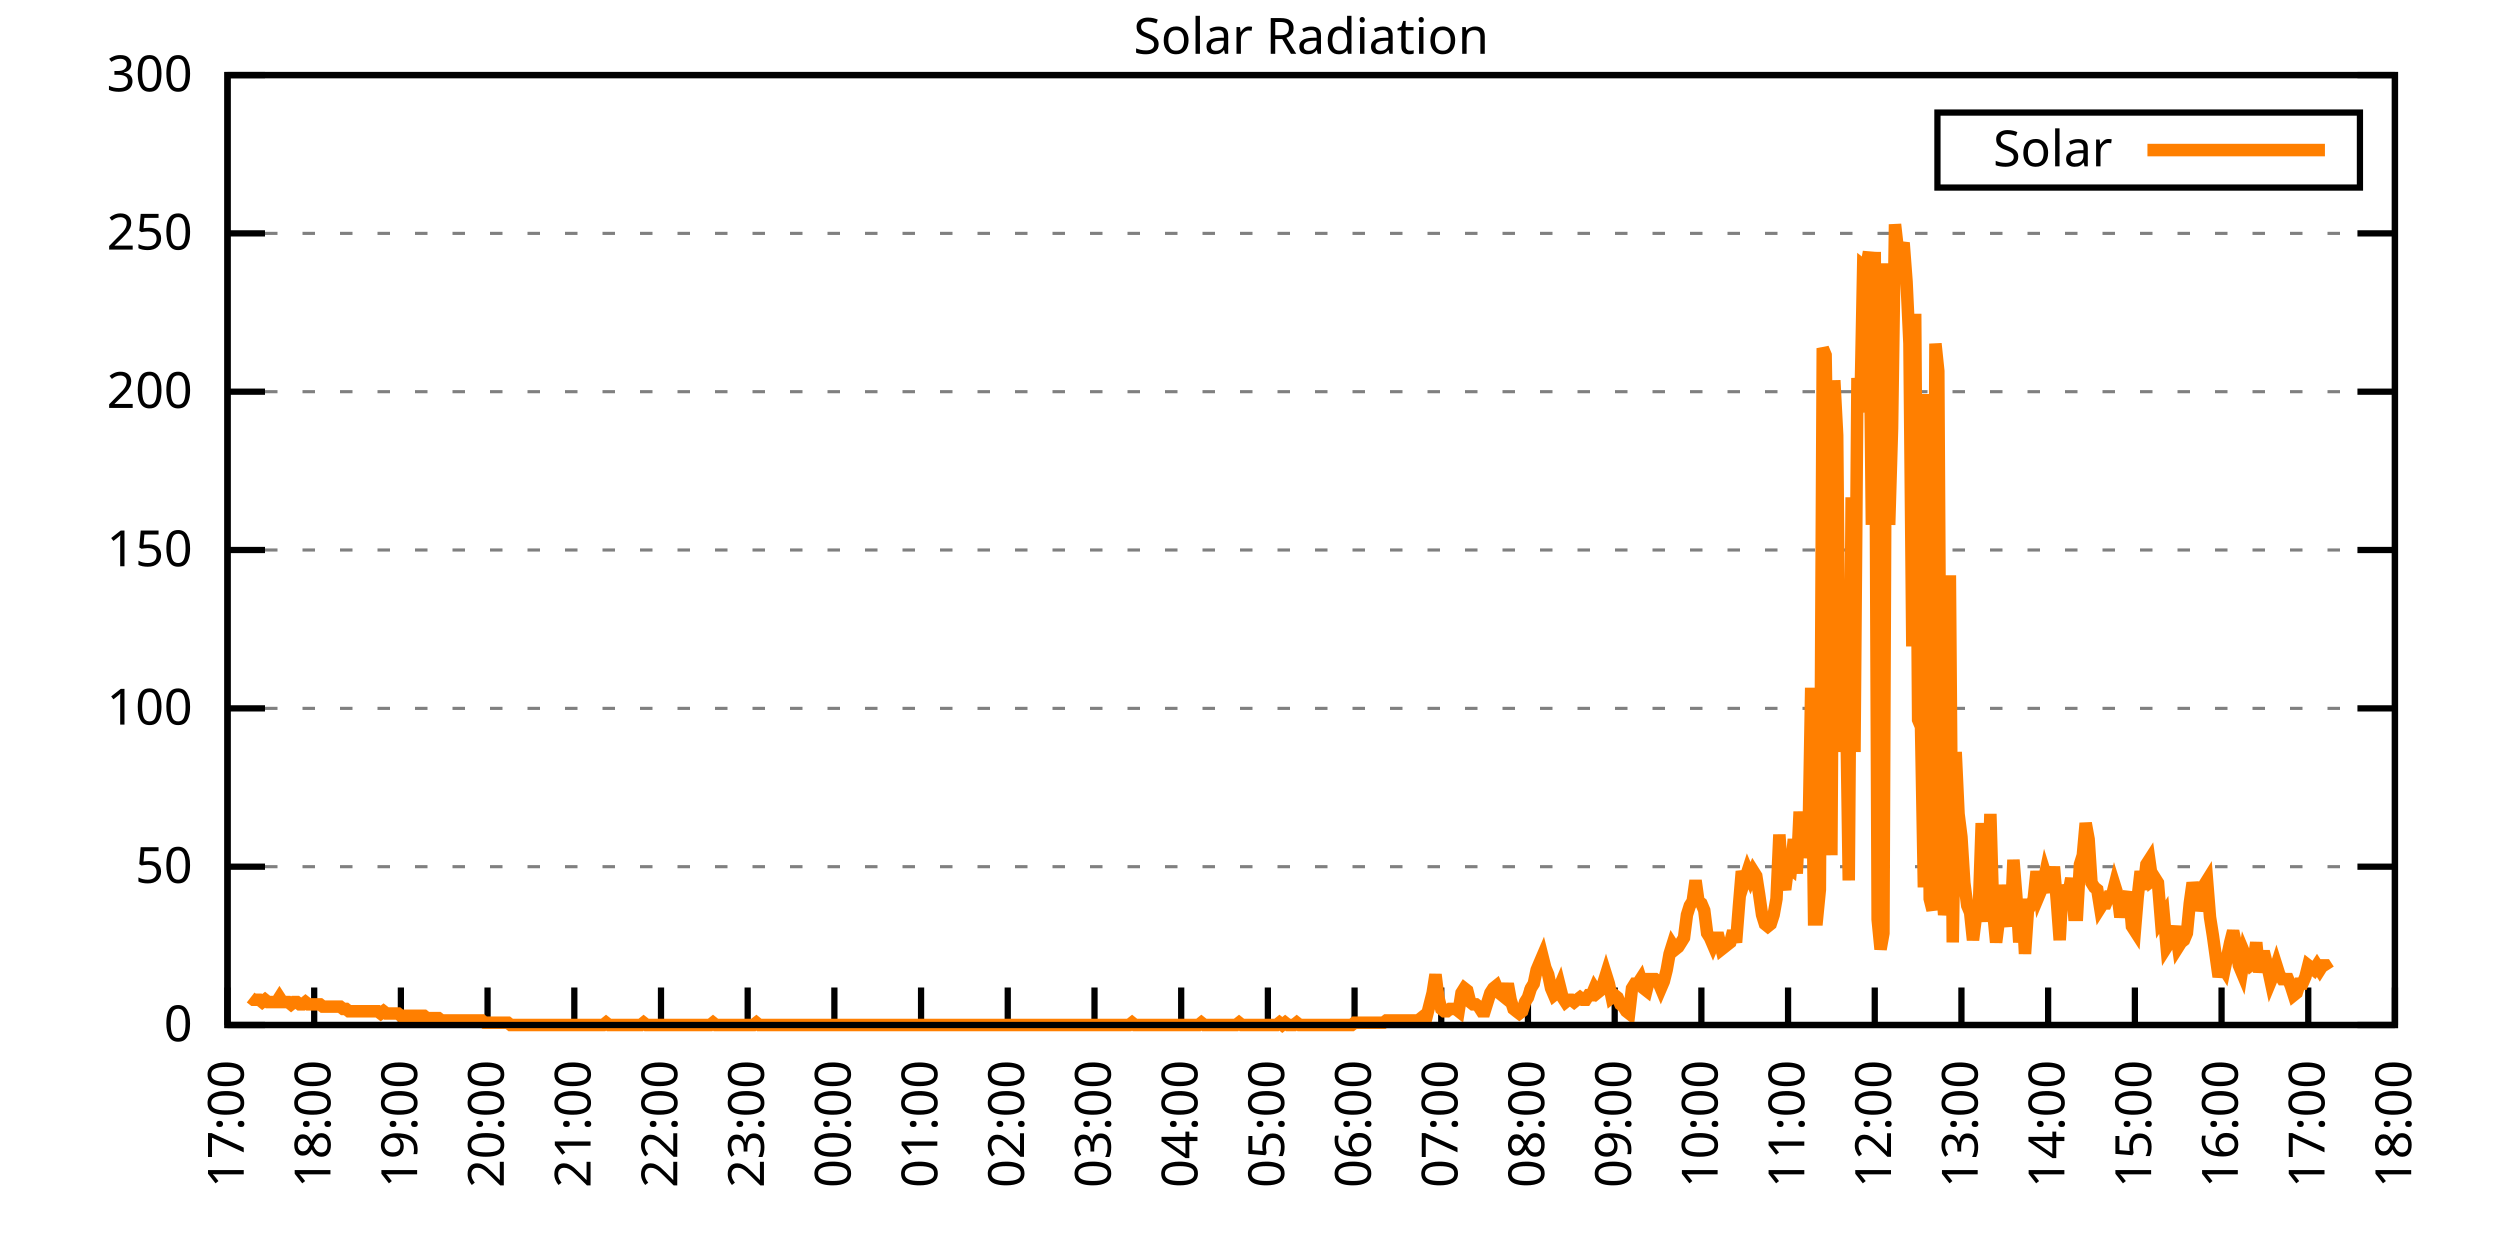
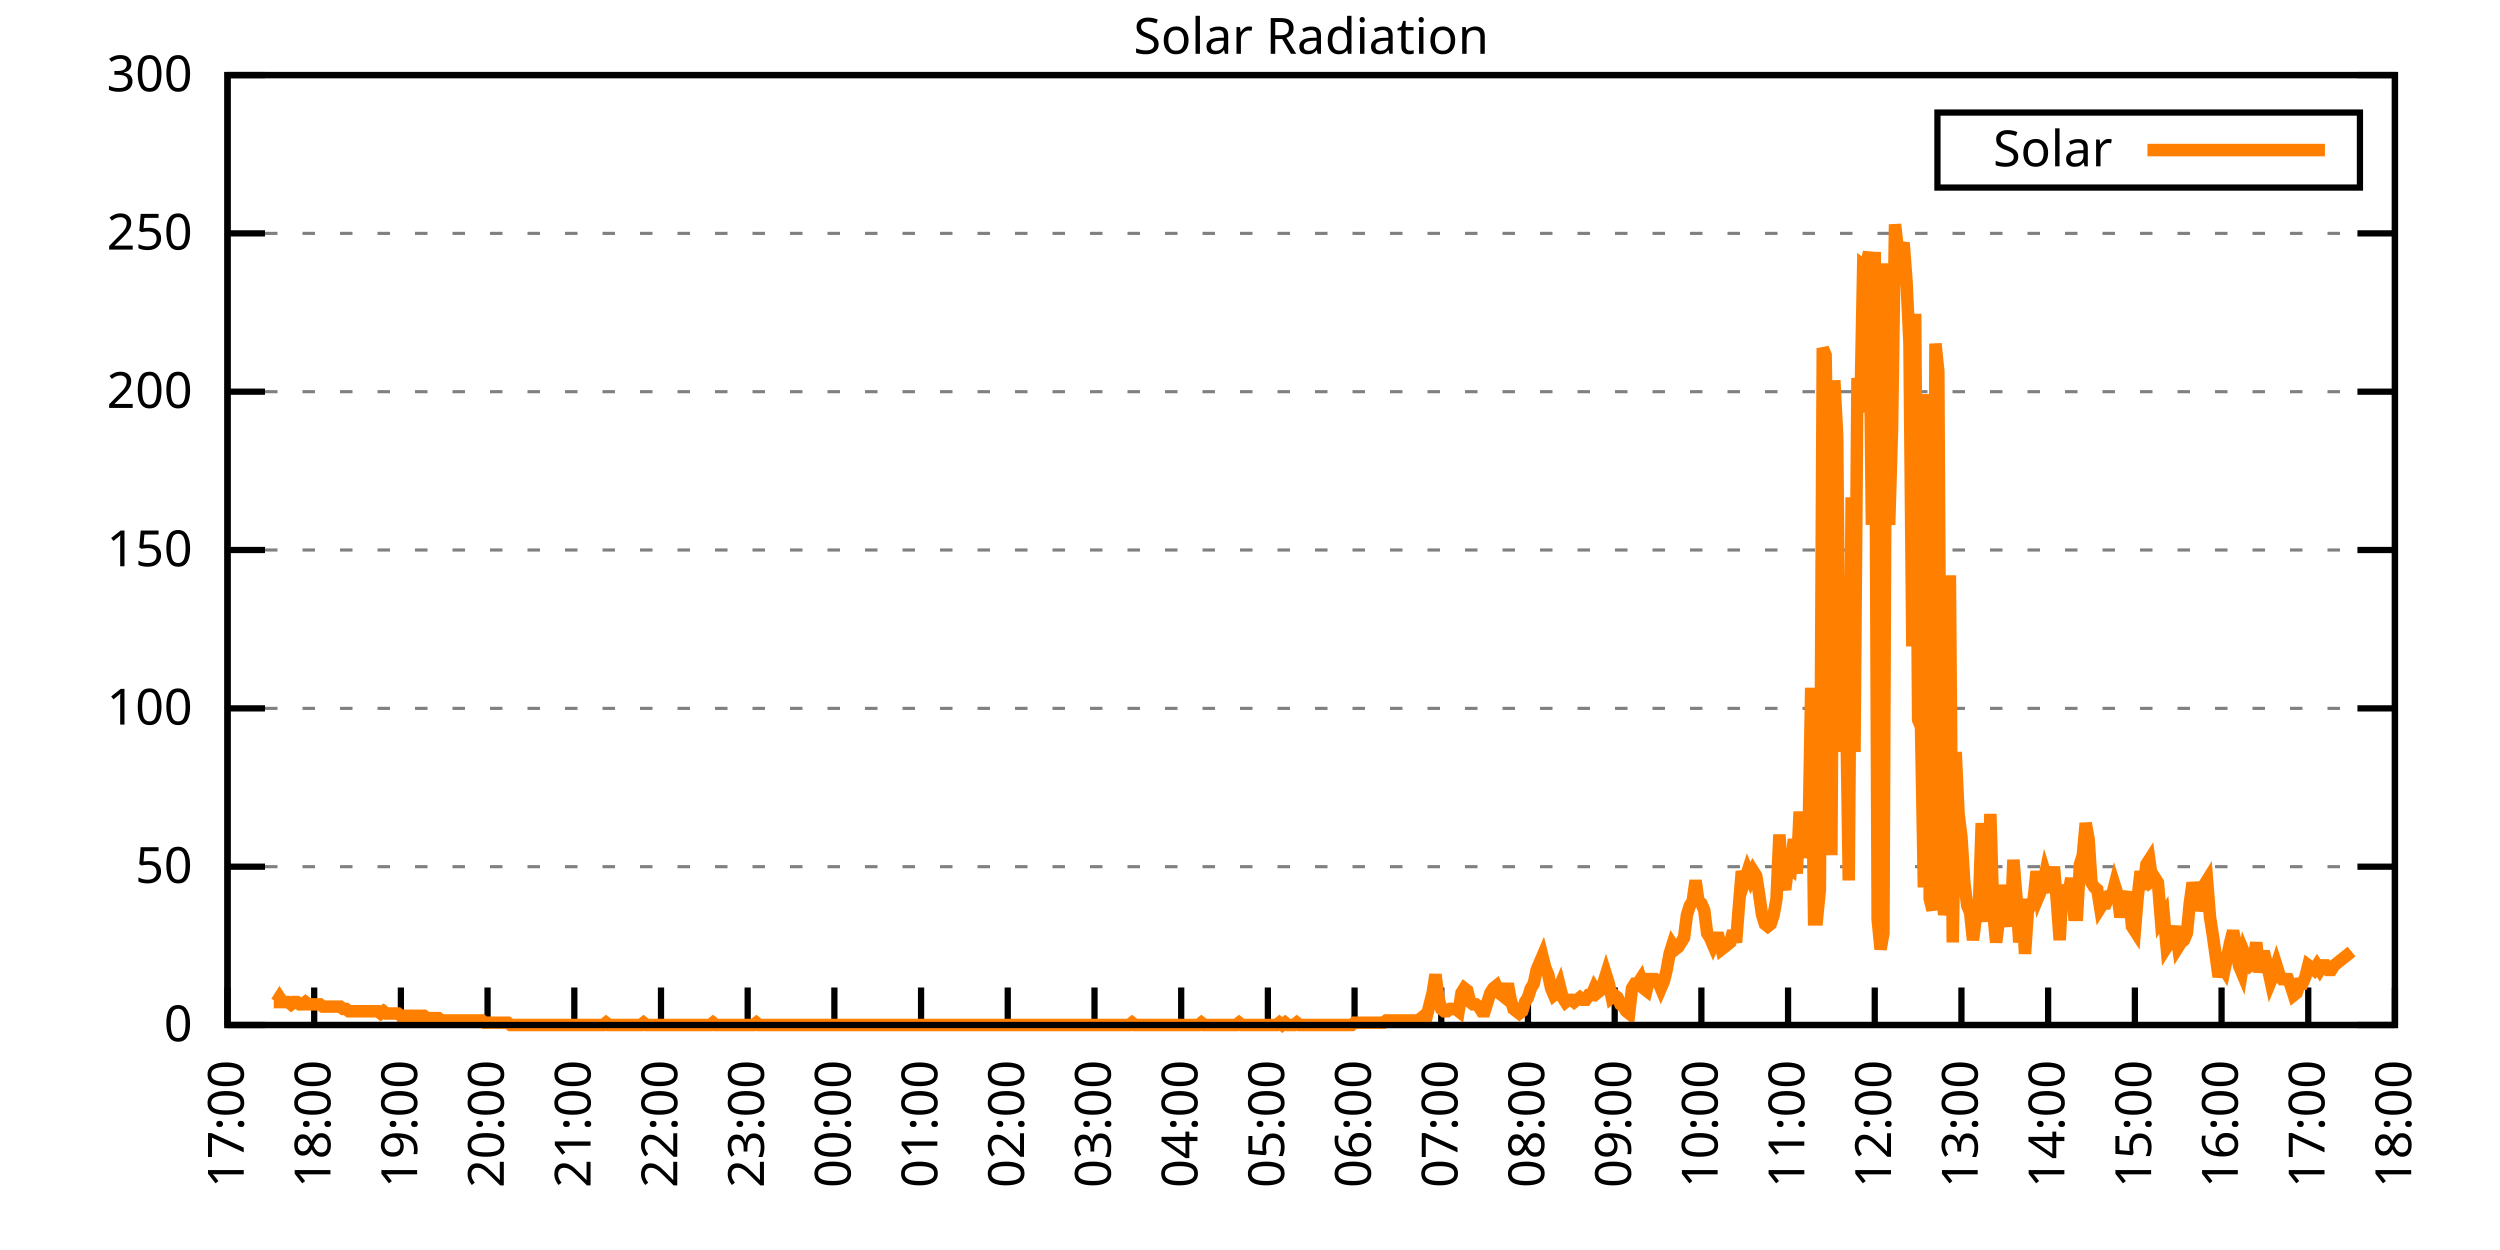
<svg xmlns="http://www.w3.org/2000/svg" xmlns:xlink="http://www.w3.org/1999/xlink" width="400" height="200" viewBox="0 0 400 200">
  <g id="gnuplot_canvas">
    <rect x="0" y="0" width="400" height="200" fill="none" />
    <defs>
      <circle id="gpDot" r="0.5" stroke-width="0.5" stroke="currentColor" />
      <path id="gpPt0" stroke-width="0.333" stroke="currentColor" d="M-1,0 h2 M0,-1 v2" />
      <path id="gpPt1" stroke-width="0.333" stroke="currentColor" d="M-1,-1 L1,1 M1,-1 L-1,1" />
      <path id="gpPt2" stroke-width="0.333" stroke="currentColor" d="M-1,0 L1,0 M0,-1 L0,1 M-1,-1 L1,1 M-1,1 L1,-1" />
      <rect id="gpPt3" stroke-width="0.333" stroke="currentColor" x="-1" y="-1" width="2" height="2" />
      <rect id="gpPt4" stroke-width="0.333" stroke="currentColor" fill="currentColor" x="-1" y="-1" width="2" height="2" />
      <circle id="gpPt5" stroke-width="0.333" stroke="currentColor" cx="0" cy="0" r="1" />
      <use xlink:href="#gpPt5" id="gpPt6" fill="currentColor" stroke="none" />
      <path id="gpPt7" stroke-width="0.333" stroke="currentColor" d="M0,-1.33 L-1.33,0.67 L1.33,0.67 z" />
      <use xlink:href="#gpPt7" id="gpPt8" fill="currentColor" stroke="none" />
      <use xlink:href="#gpPt7" id="gpPt9" stroke="currentColor" transform="rotate(180)" />
      <use xlink:href="#gpPt9" id="gpPt10" fill="currentColor" stroke="none" />
      <use xlink:href="#gpPt3" id="gpPt11" stroke="currentColor" transform="rotate(45)" />
      <use xlink:href="#gpPt11" id="gpPt12" fill="currentColor" stroke="none" />
      <path id="gpPt13" stroke-width="0.333" stroke="currentColor" d="M0,1.330 L1.265,0.411 L0.782,-1.067 L-0.782,-1.076 L-1.265,0.411 z" />
      <use xlink:href="#gpPt13" id="gpPt14" fill="currentColor" stroke="none" />
      <filter id="textbox" filterUnits="objectBoundingBox" x="0" y="0" height="1" width="1">
        <feFlood flood-color="white" flood-opacity="1" result="bgnd" />
        <feComposite in="SourceGraphic" in2="bgnd" operator="atop" />
      </filter>
      <filter id="greybox" filterUnits="objectBoundingBox" x="0" y="0" height="1" width="1">
        <feFlood flood-color="lightgrey" flood-opacity="1" result="grey" />
        <feComposite in="SourceGraphic" in2="grey" operator="atop" />
      </filter>
    </defs>
    <g fill="none" color="white" stroke="currentColor" stroke-width="1.00" stroke-linecap="butt" stroke-linejoin="miter">
</g>
    <g fill="none" color="black" stroke="currentColor" stroke-width="1.00" stroke-linecap="butt" stroke-linejoin="miter">
      <g stroke="none" shape-rendering="crispEdges">
        <polygon fill="rgb(255, 255, 255)" points="36.40,164.00 383.18,164.00 383.18,12.02 36.40,12.02 " />
      </g>
    </g>
    <g fill="none" color="black" stroke="currentColor" stroke-width="1.00" stroke-linecap="butt" stroke-linejoin="miter">
</g>
    <g fill="none" color="black" stroke="black" stroke-width="0.50" stroke-linecap="butt" stroke-linejoin="miter">
</g>
    <g fill="none" color="gray" stroke="currentColor" stroke-width="0.50" stroke-linecap="butt" stroke-linejoin="miter">
      <path stroke="gray" stroke-dasharray="2,4" class="gridline" d="M36.40,164.00 L383.19,164.00  " />
    </g>
    <g fill="none" color="gray" stroke="gray" stroke-width="1.00" stroke-linecap="butt" stroke-linejoin="miter">
</g>
    <g fill="none" color="black" stroke="currentColor" stroke-width="1.00" stroke-linecap="butt" stroke-linejoin="miter">
      <path stroke="black" d="M36.40,164.00 L42.40,164.00 M383.19,164.00 L377.19,164.00  " />
      <g transform="translate(30.80,166.60)" stroke="none" fill="black" font-family="Sans" font-size="8.00" text-anchor="end">
        <text>
          <tspan font-family="Sans"> 0</tspan>
        </text>
      </g>
    </g>
    <g fill="none" color="black" stroke="currentColor" stroke-width="1.00" stroke-linecap="butt" stroke-linejoin="miter">
</g>
    <g fill="none" color="black" stroke="black" stroke-width="0.50" stroke-linecap="butt" stroke-linejoin="miter">
</g>
    <g fill="none" color="gray" stroke="currentColor" stroke-width="0.50" stroke-linecap="butt" stroke-linejoin="miter">
      <path stroke="gray" stroke-dasharray="2,4" class="gridline" d="M36.40,138.67 L383.19,138.67  " />
    </g>
    <g fill="none" color="gray" stroke="gray" stroke-width="1.00" stroke-linecap="butt" stroke-linejoin="miter">
</g>
    <g fill="none" color="black" stroke="currentColor" stroke-width="1.00" stroke-linecap="butt" stroke-linejoin="miter">
      <path stroke="black" d="M36.40,138.67 L42.40,138.67 M383.19,138.67 L377.19,138.67  " />
      <g transform="translate(30.80,141.27)" stroke="none" fill="black" font-family="Sans" font-size="8.00" text-anchor="end">
        <text>
          <tspan font-family="Sans"> 50</tspan>
        </text>
      </g>
    </g>
    <g fill="none" color="black" stroke="currentColor" stroke-width="1.00" stroke-linecap="butt" stroke-linejoin="miter">
</g>
    <g fill="none" color="black" stroke="black" stroke-width="0.50" stroke-linecap="butt" stroke-linejoin="miter">
</g>
    <g fill="none" color="gray" stroke="currentColor" stroke-width="0.50" stroke-linecap="butt" stroke-linejoin="miter">
      <path stroke="gray" stroke-dasharray="2,4" class="gridline" d="M36.40,113.34 L383.19,113.34  " />
    </g>
    <g fill="none" color="gray" stroke="gray" stroke-width="1.00" stroke-linecap="butt" stroke-linejoin="miter">
</g>
    <g fill="none" color="black" stroke="currentColor" stroke-width="1.00" stroke-linecap="butt" stroke-linejoin="miter">
      <path stroke="black" d="M36.40,113.34 L42.40,113.34 M383.19,113.34 L377.19,113.34  " />
      <g transform="translate(30.80,115.94)" stroke="none" fill="black" font-family="Sans" font-size="8.00" text-anchor="end">
        <text>
          <tspan font-family="Sans"> 100</tspan>
        </text>
      </g>
    </g>
    <g fill="none" color="black" stroke="currentColor" stroke-width="1.00" stroke-linecap="butt" stroke-linejoin="miter">
</g>
    <g fill="none" color="black" stroke="black" stroke-width="0.50" stroke-linecap="butt" stroke-linejoin="miter">
</g>
    <g fill="none" color="gray" stroke="currentColor" stroke-width="0.50" stroke-linecap="butt" stroke-linejoin="miter">
      <path stroke="gray" stroke-dasharray="2,4" class="gridline" d="M36.40,88.00 L383.19,88.00  " />
    </g>
    <g fill="none" color="gray" stroke="gray" stroke-width="1.00" stroke-linecap="butt" stroke-linejoin="miter">
</g>
    <g fill="none" color="black" stroke="currentColor" stroke-width="1.00" stroke-linecap="butt" stroke-linejoin="miter">
      <path stroke="black" d="M36.40,88.00 L42.40,88.00 M383.19,88.00 L377.19,88.00  " />
      <g transform="translate(30.80,90.60)" stroke="none" fill="black" font-family="Sans" font-size="8.00" text-anchor="end">
        <text>
          <tspan font-family="Sans"> 150</tspan>
        </text>
      </g>
    </g>
    <g fill="none" color="black" stroke="currentColor" stroke-width="1.00" stroke-linecap="butt" stroke-linejoin="miter">
</g>
    <g fill="none" color="black" stroke="black" stroke-width="0.50" stroke-linecap="butt" stroke-linejoin="miter">
</g>
    <g fill="none" color="gray" stroke="currentColor" stroke-width="0.50" stroke-linecap="butt" stroke-linejoin="miter">
      <path stroke="gray" stroke-dasharray="2,4" class="gridline" d="M36.40,62.67 L383.19,62.67  " />
    </g>
    <g fill="none" color="gray" stroke="gray" stroke-width="1.00" stroke-linecap="butt" stroke-linejoin="miter">
</g>
    <g fill="none" color="black" stroke="currentColor" stroke-width="1.00" stroke-linecap="butt" stroke-linejoin="miter">
      <path stroke="black" d="M36.40,62.67 L42.40,62.67 M383.19,62.67 L377.19,62.67  " />
      <g transform="translate(30.80,65.27)" stroke="none" fill="black" font-family="Sans" font-size="8.00" text-anchor="end">
        <text>
          <tspan font-family="Sans"> 200</tspan>
        </text>
      </g>
    </g>
    <g fill="none" color="black" stroke="currentColor" stroke-width="1.00" stroke-linecap="butt" stroke-linejoin="miter">
</g>
    <g fill="none" color="black" stroke="black" stroke-width="0.50" stroke-linecap="butt" stroke-linejoin="miter">
</g>
    <g fill="none" color="gray" stroke="currentColor" stroke-width="0.50" stroke-linecap="butt" stroke-linejoin="miter">
      <path stroke="gray" stroke-dasharray="2,4" class="gridline" d="M36.40,37.34 L383.19,37.34  " />
    </g>
    <g fill="none" color="gray" stroke="gray" stroke-width="1.00" stroke-linecap="butt" stroke-linejoin="miter">
</g>
    <g fill="none" color="black" stroke="currentColor" stroke-width="1.00" stroke-linecap="butt" stroke-linejoin="miter">
      <path stroke="black" d="M36.40,37.34 L42.40,37.34 M383.19,37.34 L377.19,37.34  " />
      <g transform="translate(30.80,39.94)" stroke="none" fill="black" font-family="Sans" font-size="8.00" text-anchor="end">
        <text>
          <tspan font-family="Sans"> 250</tspan>
        </text>
      </g>
    </g>
    <g fill="none" color="black" stroke="currentColor" stroke-width="1.00" stroke-linecap="butt" stroke-linejoin="miter">
</g>
    <g fill="none" color="black" stroke="black" stroke-width="0.50" stroke-linecap="butt" stroke-linejoin="miter">
</g>
    <g fill="none" color="gray" stroke="currentColor" stroke-width="0.50" stroke-linecap="butt" stroke-linejoin="miter">
      <path stroke="gray" stroke-dasharray="2,4" class="gridline" d="M36.40,12.01 L383.19,12.01  " />
    </g>
    <g fill="none" color="gray" stroke="gray" stroke-width="1.00" stroke-linecap="butt" stroke-linejoin="miter">
</g>
    <g fill="none" color="black" stroke="currentColor" stroke-width="1.00" stroke-linecap="butt" stroke-linejoin="miter">
      <path stroke="black" d="M36.40,12.01 L42.40,12.01 M383.19,12.01 L377.19,12.01  " />
      <g transform="translate(30.80,14.61)" stroke="none" fill="black" font-family="Sans" font-size="8.00" text-anchor="end">
        <text>
          <tspan font-family="Sans"> 300</tspan>
        </text>
      </g>
    </g>
    <g fill="none" color="black" stroke="currentColor" stroke-width="1.00" stroke-linecap="butt" stroke-linejoin="miter">
      <path stroke="black" d="M36.40,164.00 L36.40,158.00  " />
      <g transform="translate(39.00,169.60) rotate(270.00)" stroke="none" fill="black" font-family="Sans" font-size="8.00" text-anchor="end">
        <text>
          <tspan font-family="Sans">17:00</tspan>
        </text>
      </g>
    </g>
    <g fill="none" color="black" stroke="currentColor" stroke-width="1.00" stroke-linecap="butt" stroke-linejoin="miter">
      <path stroke="black" d="M50.27,164.00 L50.27,158.00  " />
      <g transform="translate(52.87,169.60) rotate(270.00)" stroke="none" fill="black" font-family="Sans" font-size="8.00" text-anchor="end">
        <text>
          <tspan font-family="Sans">18:00</tspan>
        </text>
      </g>
    </g>
    <g fill="none" color="black" stroke="currentColor" stroke-width="1.00" stroke-linecap="butt" stroke-linejoin="miter">
      <path stroke="black" d="M64.14,164.00 L64.14,158.00  " />
      <g transform="translate(66.74,169.60) rotate(270.00)" stroke="none" fill="black" font-family="Sans" font-size="8.00" text-anchor="end">
        <text>
          <tspan font-family="Sans">19:00</tspan>
        </text>
      </g>
    </g>
    <g fill="none" color="black" stroke="currentColor" stroke-width="1.00" stroke-linecap="butt" stroke-linejoin="miter">
      <path stroke="black" d="M78.01,164.00 L78.01,158.00  " />
      <g transform="translate(80.61,169.60) rotate(270.00)" stroke="none" fill="black" font-family="Sans" font-size="8.00" text-anchor="end">
        <text>
          <tspan font-family="Sans">20:00</tspan>
        </text>
      </g>
    </g>
    <g fill="none" color="black" stroke="currentColor" stroke-width="1.00" stroke-linecap="butt" stroke-linejoin="miter">
      <path stroke="black" d="M91.89,164.00 L91.89,158.00  " />
      <g transform="translate(94.49,169.60) rotate(270.00)" stroke="none" fill="black" font-family="Sans" font-size="8.00" text-anchor="end">
        <text>
          <tspan font-family="Sans">21:00</tspan>
        </text>
      </g>
    </g>
    <g fill="none" color="black" stroke="currentColor" stroke-width="1.00" stroke-linecap="butt" stroke-linejoin="miter">
      <path stroke="black" d="M105.76,164.00 L105.76,158.00  " />
      <g transform="translate(108.36,169.60) rotate(270.00)" stroke="none" fill="black" font-family="Sans" font-size="8.00" text-anchor="end">
        <text>
          <tspan font-family="Sans">22:00</tspan>
        </text>
      </g>
    </g>
    <g fill="none" color="black" stroke="currentColor" stroke-width="1.00" stroke-linecap="butt" stroke-linejoin="miter">
      <path stroke="black" d="M119.63,164.00 L119.63,158.00  " />
      <g transform="translate(122.23,169.60) rotate(270.00)" stroke="none" fill="black" font-family="Sans" font-size="8.00" text-anchor="end">
        <text>
          <tspan font-family="Sans">23:00</tspan>
        </text>
      </g>
    </g>
    <g fill="none" color="black" stroke="currentColor" stroke-width="1.00" stroke-linecap="butt" stroke-linejoin="miter">
      <path stroke="black" d="M133.50,164.00 L133.50,158.00  " />
      <g transform="translate(136.10,169.60) rotate(270.00)" stroke="none" fill="black" font-family="Sans" font-size="8.00" text-anchor="end">
        <text>
          <tspan font-family="Sans">00:00</tspan>
        </text>
      </g>
    </g>
    <g fill="none" color="black" stroke="currentColor" stroke-width="1.00" stroke-linecap="butt" stroke-linejoin="miter">
      <path stroke="black" d="M147.37,164.00 L147.37,158.00  " />
      <g transform="translate(149.97,169.60) rotate(270.00)" stroke="none" fill="black" font-family="Sans" font-size="8.00" text-anchor="end">
        <text>
          <tspan font-family="Sans">01:00</tspan>
        </text>
      </g>
    </g>
    <g fill="none" color="black" stroke="currentColor" stroke-width="1.00" stroke-linecap="butt" stroke-linejoin="miter">
      <path stroke="black" d="M161.24,164.00 L161.24,158.00  " />
      <g transform="translate(163.84,169.60) rotate(270.00)" stroke="none" fill="black" font-family="Sans" font-size="8.00" text-anchor="end">
        <text>
          <tspan font-family="Sans">02:00</tspan>
        </text>
      </g>
    </g>
    <g fill="none" color="black" stroke="currentColor" stroke-width="1.00" stroke-linecap="butt" stroke-linejoin="miter">
      <path stroke="black" d="M175.12,164.00 L175.12,158.00  " />
      <g transform="translate(177.72,169.60) rotate(270.00)" stroke="none" fill="black" font-family="Sans" font-size="8.00" text-anchor="end">
        <text>
          <tspan font-family="Sans">03:00</tspan>
        </text>
      </g>
    </g>
    <g fill="none" color="black" stroke="currentColor" stroke-width="1.00" stroke-linecap="butt" stroke-linejoin="miter">
      <path stroke="black" d="M188.99,164.00 L188.99,158.00  " />
      <g transform="translate(191.59,169.60) rotate(270.00)" stroke="none" fill="black" font-family="Sans" font-size="8.00" text-anchor="end">
        <text>
          <tspan font-family="Sans">04:00</tspan>
        </text>
      </g>
    </g>
    <g fill="none" color="black" stroke="currentColor" stroke-width="1.00" stroke-linecap="butt" stroke-linejoin="miter">
      <path stroke="black" d="M202.86,164.00 L202.86,158.00  " />
      <g transform="translate(205.46,169.60) rotate(270.00)" stroke="none" fill="black" font-family="Sans" font-size="8.00" text-anchor="end">
        <text>
          <tspan font-family="Sans">05:00</tspan>
        </text>
      </g>
    </g>
    <g fill="none" color="black" stroke="currentColor" stroke-width="1.00" stroke-linecap="butt" stroke-linejoin="miter">
      <path stroke="black" d="M216.73,164.00 L216.73,158.00  " />
      <g transform="translate(219.33,169.60) rotate(270.00)" stroke="none" fill="black" font-family="Sans" font-size="8.00" text-anchor="end">
        <text>
          <tspan font-family="Sans">06:00</tspan>
        </text>
      </g>
    </g>
    <g fill="none" color="black" stroke="currentColor" stroke-width="1.00" stroke-linecap="butt" stroke-linejoin="miter">
      <path stroke="black" d="M230.60,164.00 L230.60,158.00  " />
      <g transform="translate(233.20,169.60) rotate(270.00)" stroke="none" fill="black" font-family="Sans" font-size="8.00" text-anchor="end">
        <text>
          <tspan font-family="Sans">07:00</tspan>
        </text>
      </g>
    </g>
    <g fill="none" color="black" stroke="currentColor" stroke-width="1.00" stroke-linecap="butt" stroke-linejoin="miter">
      <path stroke="black" d="M244.47,164.00 L244.47,158.00  " />
      <g transform="translate(247.07,169.60) rotate(270.00)" stroke="none" fill="black" font-family="Sans" font-size="8.00" text-anchor="end">
        <text>
          <tspan font-family="Sans">08:00</tspan>
        </text>
      </g>
    </g>
    <g fill="none" color="black" stroke="currentColor" stroke-width="1.00" stroke-linecap="butt" stroke-linejoin="miter">
      <path stroke="black" d="M258.35,164.00 L258.35,158.00  " />
      <g transform="translate(260.95,169.60) rotate(270.00)" stroke="none" fill="black" font-family="Sans" font-size="8.00" text-anchor="end">
        <text>
          <tspan font-family="Sans">09:00</tspan>
        </text>
      </g>
    </g>
    <g fill="none" color="black" stroke="currentColor" stroke-width="1.00" stroke-linecap="butt" stroke-linejoin="miter">
      <path stroke="black" d="M272.22,164.00 L272.22,158.00  " />
      <g transform="translate(274.82,169.60) rotate(270.00)" stroke="none" fill="black" font-family="Sans" font-size="8.00" text-anchor="end">
        <text>
          <tspan font-family="Sans">10:00</tspan>
        </text>
      </g>
    </g>
    <g fill="none" color="black" stroke="currentColor" stroke-width="1.00" stroke-linecap="butt" stroke-linejoin="miter">
      <path stroke="black" d="M286.09,164.00 L286.09,158.00  " />
      <g transform="translate(288.69,169.60) rotate(270.00)" stroke="none" fill="black" font-family="Sans" font-size="8.00" text-anchor="end">
        <text>
          <tspan font-family="Sans">11:00</tspan>
        </text>
      </g>
    </g>
    <g fill="none" color="black" stroke="currentColor" stroke-width="1.00" stroke-linecap="butt" stroke-linejoin="miter">
      <path stroke="black" d="M299.96,164.00 L299.96,158.00  " />
      <g transform="translate(302.56,169.60) rotate(270.00)" stroke="none" fill="black" font-family="Sans" font-size="8.00" text-anchor="end">
        <text>
          <tspan font-family="Sans">12:00</tspan>
        </text>
      </g>
    </g>
    <g fill="none" color="black" stroke="currentColor" stroke-width="1.00" stroke-linecap="butt" stroke-linejoin="miter">
      <path stroke="black" d="M313.83,164.00 L313.83,158.00  " />
      <g transform="translate(316.43,169.60) rotate(270.00)" stroke="none" fill="black" font-family="Sans" font-size="8.00" text-anchor="end">
        <text>
          <tspan font-family="Sans">13:00</tspan>
        </text>
      </g>
    </g>
    <g fill="none" color="black" stroke="currentColor" stroke-width="1.00" stroke-linecap="butt" stroke-linejoin="miter">
      <path stroke="black" d="M327.70,164.00 L327.70,158.00  " />
      <g transform="translate(330.30,169.60) rotate(270.00)" stroke="none" fill="black" font-family="Sans" font-size="8.00" text-anchor="end">
        <text>
          <tspan font-family="Sans">14:00</tspan>
        </text>
      </g>
    </g>
    <g fill="none" color="black" stroke="currentColor" stroke-width="1.00" stroke-linecap="butt" stroke-linejoin="miter">
      <path stroke="black" d="M341.58,164.00 L341.58,158.00  " />
      <g transform="translate(344.18,169.60) rotate(270.00)" stroke="none" fill="black" font-family="Sans" font-size="8.00" text-anchor="end">
        <text>
          <tspan font-family="Sans">15:00</tspan>
        </text>
      </g>
    </g>
    <g fill="none" color="black" stroke="currentColor" stroke-width="1.00" stroke-linecap="butt" stroke-linejoin="miter">
      <path stroke="black" d="M355.45,164.00 L355.45,158.00  " />
      <g transform="translate(358.05,169.60) rotate(270.00)" stroke="none" fill="black" font-family="Sans" font-size="8.00" text-anchor="end">
        <text>
          <tspan font-family="Sans">16:00</tspan>
        </text>
      </g>
    </g>
    <g fill="none" color="black" stroke="currentColor" stroke-width="1.00" stroke-linecap="butt" stroke-linejoin="miter">
      <path stroke="black" d="M369.32,164.00 L369.32,158.00  " />
      <g transform="translate(371.92,169.60) rotate(270.00)" stroke="none" fill="black" font-family="Sans" font-size="8.00" text-anchor="end">
        <text>
          <tspan font-family="Sans">17:00</tspan>
        </text>
      </g>
    </g>
    <g fill="none" color="black" stroke="currentColor" stroke-width="1.00" stroke-linecap="butt" stroke-linejoin="miter">
      <path stroke="black" d="M383.19,164.00 L383.19,158.00  " />
      <g transform="translate(385.79,169.60) rotate(270.00)" stroke="none" fill="black" font-family="Sans" font-size="8.00" text-anchor="end">
        <text>
          <tspan font-family="Sans">18:00</tspan>
        </text>
      </g>
    </g>
    <g fill="none" color="black" stroke="currentColor" stroke-width="1.00" stroke-linecap="butt" stroke-linejoin="miter">
</g>
    <g fill="none" color="black" stroke="currentColor" stroke-width="1.00" stroke-linecap="butt" stroke-linejoin="miter">
      <path stroke="black" d="M36.40,12.01 L36.40,164.00 L383.19,164.00 L383.19,12.01 L36.40,12.01 Z  " />
    </g>
    <g fill="none" color="black" stroke="currentColor" stroke-width="1.00" stroke-linecap="butt" stroke-linejoin="miter">
</g>
    <g fill="none" color="black" stroke="currentColor" stroke-width="1.00" stroke-linecap="butt" stroke-linejoin="miter">
      <path stroke="black" d="M309.99,30.01 L309.99,18.01 L377.59,18.01 L377.59,30.01 L309.99,30.01 Z  " />
    </g>
    <g id="Solar_Radiation_plot_1">
      <g fill="none" color="white" stroke="black" stroke-width="2.00" stroke-linecap="butt" stroke-linejoin="miter">
</g>
      <g fill="none" color="black" stroke="currentColor" stroke-width="2.00" stroke-linecap="butt" stroke-linejoin="miter">
        <g transform="translate(337.99,26.61)" stroke="none" fill="black" font-family="Sans" font-size="8.00" text-anchor="end">
          <text>
            <tspan font-family="Sans">Solar</tspan>
          </text>
        </g>
      </g>
      <g fill="none" color="black" stroke="currentColor" stroke-width="2.00" stroke-linecap="butt" stroke-linejoin="miter">
-         <path stroke="rgb(255, 127,   0)" d="M343.59,24.01 L371.99,24.01 M40.10,159.60 L40.56,159.96 L41.02,159.96 L41.49,159.96 L41.95,160.33 L42.41,159.96   L42.87,160.33 L43.34,160.33 L43.80,160.33 L44.26,160.33 L44.72,159.60 L45.19,160.33 L45.65,160.33 L46.11,160.33   L46.57,160.70 L47.03,160.33 L47.50,160.33 L47.96,160.70 L48.42,160.70 L48.88,160.33 L49.35,160.70 L49.81,160.70   L50.27,160.70 L50.73,160.70 L51.20,160.70 L51.66,161.06 L52.12,161.06 L52.58,161.06 L53.05,161.06 L53.51,161.06   L53.97,161.06 L54.43,161.06 L54.90,161.43 L55.36,161.43 L55.82,161.80 L56.28,161.80 L56.75,161.80 L57.21,161.80   L57.67,161.80 L58.13,161.80 L58.59,161.80 L59.06,161.80 L59.52,161.80 L59.98,161.80 L60.44,161.80 L60.91,162.16   L61.37,161.80 L61.83,162.16 L62.29,162.16 L62.76,162.16 L63.22,162.16 L63.68,162.16 L64.14,162.53 L64.61,162.53   L65.07,162.53 L65.53,162.53 L65.99,162.53 L66.46,162.53 L66.92,162.53 L67.38,162.53 L67.84,162.53 L68.30,162.90   L68.77,162.90 L69.23,162.90 L69.69,162.90 L70.15,162.90 L70.62,163.27 L71.08,163.27 L71.54,163.27 L72.00,163.27   L72.47,163.27 L72.93,163.27 L73.39,163.27 L73.85,163.27 L74.32,163.27 L74.78,163.27 L75.24,163.27 L75.70,163.27   L76.17,163.27 L76.63,163.27 L77.09,163.27 L77.55,163.63 L78.01,163.63 L78.48,163.63 L78.94,163.63 L79.40,163.63   L79.86,163.63 L80.33,163.63 L80.79,163.63 L81.25,163.63 L81.71,164.00 L82.18,164.00 L82.64,164.00 L83.10,164.00   L83.56,164.00 L84.03,164.00 L84.49,164.00 L84.95,164.00 L85.41,164.00 L85.88,164.00 L86.34,164.00 L86.80,164.00   L87.26,164.00 L87.72,164.00 L88.19,164.00 L88.65,164.00 L89.11,164.00 L89.57,164.00 L90.04,164.00 L90.50,164.00   L90.96,164.00 L91.42,164.00 L91.89,164.00 L92.35,164.00 L92.81,164.00 L93.27,164.00 L93.74,164.00 L94.20,164.00   L94.66,164.00 L95.12,164.00 L95.59,164.00 L96.05,164.00 L96.51,164.00 L96.97,163.63 L97.44,164.00 L97.90,164.00   L98.36,164.00 L98.82,164.00 L99.28,164.00 L99.75,164.00 L100.21,164.00 L100.67,164.00 L101.13,164.00 L101.60,164.00   L102.06,164.00 L102.52,164.00 L102.98,163.63 L103.45,164.00 L103.91,164.00 L104.37,164.00 L104.83,164.00 L105.30,164.00   L105.76,164.00 L106.22,164.00 L106.68,164.00 L107.15,164.00 L107.61,164.00 L108.07,164.00 L108.53,164.00 L108.99,164.00   L109.46,164.00 L109.92,164.00 L110.38,164.00 L110.84,164.00 L111.31,164.00 L111.77,164.00 L112.23,164.00 L112.69,164.00   L113.16,164.00 L113.62,164.00 L114.08,163.63 L114.54,164.00 L115.01,164.00 L115.47,164.00 L115.93,164.00 L116.39,164.00   L116.86,164.00 L117.32,164.00 L117.78,164.00 L118.24,164.00 L118.70,164.00 L119.17,164.00 L119.63,164.00 L120.09,164.00   L120.55,164.00 L121.02,163.63 L121.48,164.00 L121.94,164.00 L122.40,164.00 L122.87,164.00 L123.33,164.00 L123.79,164.00   L124.25,164.00 L124.72,164.00 L125.18,164.00 L125.64,164.00 L126.10,164.00 L126.57,164.00 L127.03,164.00 L127.49,164.00   L127.95,164.00 L128.41,164.00 L128.88,164.00 L129.34,164.00 L129.80,164.00 L130.26,164.00 L130.73,164.00 L131.19,164.00   L131.65,164.00 L132.11,164.00 L132.58,164.00 L133.04,164.00 L133.50,164.00 L133.96,164.00 L134.43,164.00 L134.89,164.00   L135.35,164.00 L135.81,164.00 L136.28,164.00 L136.74,164.00 L137.20,164.00 L137.66,164.00 L138.13,164.00 L138.59,164.00   L139.05,164.00 L139.51,164.00 L139.97,164.00 L140.44,164.00 L140.90,164.00 L141.36,164.00 L141.82,164.00 L142.29,164.00   L142.75,164.00 L143.21,164.00 L143.67,164.00 L144.14,164.00 L144.60,164.00 L145.06,164.00 L145.52,164.00 L145.99,164.00   L146.45,164.00 L146.91,164.00 L147.37,164.00 L147.84,164.00 L148.30,164.00 L148.76,164.00 L149.22,164.00 L149.68,164.00   L150.15,164.00 L150.61,164.00 L151.07,164.00 L151.53,164.00 L152.00,164.00 L152.46,164.00 L152.92,164.00 L153.38,164.00   L153.85,164.00 L154.31,164.00 L154.77,164.00 L155.23,164.00 L155.70,164.00 L156.16,164.00 L156.62,164.00 L157.08,164.00   L157.55,164.00 L158.01,164.00 L158.47,164.00 L158.93,164.00 L159.39,164.00 L159.86,164.00 L160.32,164.00 L160.78,164.00   L161.24,164.00 L161.71,164.00 L162.17,164.00 L162.63,164.00 L163.09,164.00 L163.56,164.00 L164.02,164.00 L164.48,164.00   L164.94,164.00 L165.41,164.00 L165.87,164.00 L166.33,164.00 L166.79,164.00 L167.26,164.00 L167.72,164.00 L168.18,164.00   L168.64,164.00 L169.10,164.00 L169.57,164.00 L170.03,164.00 L170.49,164.00 L170.95,164.00 L171.42,164.00 L171.88,164.00   L172.34,164.00 L172.80,164.00 L173.27,164.00 L173.73,164.00 L174.19,164.00 L174.65,164.00 L175.12,164.00 L175.58,164.00   L176.04,164.00 L176.50,164.00 L176.97,164.00 L177.43,164.00 L177.89,164.00 L178.35,164.00 L178.82,164.00 L179.28,164.00   L179.74,164.00 L180.20,164.00 L180.66,164.00 L181.13,163.63 L181.59,164.00 L182.05,164.00 L182.51,164.00 L182.98,164.00   L183.44,164.00 L183.90,164.00 L184.36,164.00 L184.83,164.00 L185.29,164.00 L185.75,164.00 L186.21,164.00 L186.68,164.00   L187.14,164.00 L187.60,164.00 L188.06,164.00 L188.53,164.00 L188.99,164.00 L189.45,164.00 L189.91,164.00 L190.37,164.00   L190.84,164.00 L191.30,164.00 L191.76,164.00 L192.22,163.63 L192.69,164.00 L193.15,164.00 L193.61,164.00 L194.07,164.00   L194.54,164.00 L195.00,164.00 L195.46,164.00 L195.92,164.00 L196.39,164.00 L196.85,164.00 L197.31,164.00 L197.77,164.00   L198.24,163.63 L198.70,164.00 L199.16,164.00 L199.62,164.00 L200.08,164.00 L200.55,164.00 L201.01,164.00 L201.47,164.00   L201.93,164.00 L202.40,164.00 L202.86,164.00 L203.32,164.00 L203.78,164.00 L204.25,164.00 L204.71,163.63 L205.17,164.00   L205.63,163.63 L206.10,164.00 L206.56,164.00 L207.02,164.00 L207.48,163.63 L207.95,164.00 L208.41,164.00 L208.87,164.00   L209.33,164.00 L209.80,164.00 L210.26,164.00 L210.72,164.00 L211.18,164.00 L211.64,164.00 L212.11,164.00 L212.57,164.00   L213.03,164.00 L213.49,164.00 L213.96,164.00 L214.42,164.00 L214.88,164.00 L215.34,164.00 L215.81,164.00 L216.27,164.00   L216.73,163.63 L217.19,163.63 L217.66,163.63 L218.12,163.63 L218.58,163.63 L219.04,163.63 L219.51,163.63 L219.97,163.63   L220.43,163.63 L220.89,163.63 L221.35,163.63 L221.82,163.27 L222.28,163.27 L222.74,163.27 L223.20,163.27 L223.67,163.27   L224.13,163.27 L224.59,163.27 L225.05,163.27 L225.52,163.27 L225.98,163.27 L226.44,163.27 L226.90,163.27 L227.37,162.90   L227.83,162.53 L228.29,162.53 L228.75,160.70 L229.22,158.86 L229.68,155.92 L230.14,159.60 L230.60,161.43 L231.06,161.80   L231.53,161.80 L231.99,161.43 L232.45,161.43 L232.91,161.43 L233.38,161.80 L233.84,158.86 L234.30,158.13 L234.76,158.49   L235.23,160.33 L235.69,160.70 L236.15,160.70 L236.61,161.06 L237.08,161.80 L237.54,161.80 L238.00,160.33 L238.46,158.86   L238.93,158.13 L239.39,157.76 L239.85,158.86 L240.31,159.23 L240.77,159.60 L241.24,157.39 L241.70,159.96 L242.16,161.43   L242.62,161.80 L243.09,162.16 L243.55,161.80 L244.01,160.33 L244.47,159.60 L244.94,158.13 L245.40,157.39 L245.86,155.19   L246.32,154.09 L246.79,152.99 L247.25,154.82 L247.71,155.92 L248.17,158.13 L248.64,159.23 L249.10,158.86 L249.56,157.76   L250.02,159.60 L250.49,160.33 L250.95,159.96 L251.41,159.96 L251.87,160.33 L252.33,159.96 L252.80,159.60 L253.26,159.96   L253.72,159.96 L254.18,159.23 L254.65,159.23 L255.11,158.13 L255.57,158.86 L256.03,158.49 L256.50,157.39 L256.96,155.92   L257.42,157.39 L257.88,159.60 L258.35,159.23 L258.81,159.60 L259.27,160.70 L259.73,161.06 L260.20,161.80 L260.66,162.16   L261.12,158.13 L261.58,157.39 L262.04,157.39 L262.51,156.66 L262.97,158.13 L263.43,158.49 L263.89,156.66 L264.36,156.66   L264.82,156.66 L265.28,157.03 L265.74,158.13 L266.21,157.03 L266.67,155.19 L267.13,152.62 L267.59,151.15 L268.06,151.89   L268.52,151.52 L268.98,150.79 L269.44,150.05 L269.91,146.38 L270.37,144.91 L270.83,144.18 L271.29,140.87 L271.75,144.18   L272.22,144.55 L272.68,145.65 L273.14,149.32 L273.60,150.05 L274.07,151.15 L274.53,150.05 L274.99,150.05 L275.45,151.89   L275.92,151.52 L276.38,151.15 L276.84,150.79 L277.30,148.95 L277.77,150.79 L278.23,144.91 L278.69,139.41 L279.15,140.87   L279.62,139.41 L280.08,140.51 L280.54,139.41 L281.00,140.14 L281.46,143.08 L281.93,146.38 L282.39,147.85 L282.85,148.22   L283.31,147.85 L283.78,146.38 L284.24,143.81 L284.70,133.53 L285.16,140.51 L285.63,142.34 L286.09,138.67 L286.55,139.04   L287.01,134.27 L287.48,139.77 L287.94,129.86 L288.40,137.20 L288.86,134.63 L289.33,136.10 L289.79,110.04 L290.25,147.11   L290.71,147.11 L291.18,142.34 L291.64,55.71 L292.10,56.81 L292.56,86.55 L293.02,136.84 L293.49,60.85 L293.95,69.66   L294.41,120.32 L294.87,100.13 L295.34,109.67 L295.80,140.87 L296.26,79.57 L296.72,120.32 L297.19,60.48 L297.65,65.99   L298.11,42.50 L298.57,42.87 L299.04,40.30 L299.50,83.98 L299.96,40.30 L300.42,147.11 L300.89,151.89 L301.35,149.32   L301.81,42.13 L302.27,83.98 L302.73,68.56 L303.20,35.89 L303.66,39.93 L304.12,40.30 L304.58,38.83 L305.05,45.07   L305.51,54.98 L305.97,103.43 L306.43,50.21 L306.90,115.18 L307.36,116.28 L307.82,141.98 L308.28,63.05 L308.75,143.81   L309.21,145.65 L309.67,54.98 L310.13,59.38 L310.60,140.14 L311.06,146.38 L311.52,143.44 L311.98,92.05 L312.44,150.79   L312.91,120.32 L313.37,130.23 L313.83,133.90 L314.29,141.24 L314.76,144.91 L315.22,146.01 L315.68,150.42 L316.14,146.75   L316.61,145.28 L317.07,131.70 L317.53,141.24 L317.99,147.48 L318.46,130.23 L318.92,146.01 L319.38,150.79 L319.84,147.11   L320.31,146.38 L320.77,141.61 L321.23,145.65 L321.69,148.22 L322.15,137.57 L322.62,143.44 L323.08,150.79 L323.54,143.81   L324.00,152.62 L324.47,145.65 L324.93,144.91 L325.39,143.81 L325.85,139.41 L326.32,143.08 L326.78,141.98 L327.24,139.77   L327.70,141.24 L328.17,142.71 L328.63,138.67 L329.09,144.18 L329.55,150.42 L330.02,141.61 L330.48,143.44 L330.94,143.08   L331.40,140.51 L331.87,146.38 L332.33,146.38 L332.79,138.30 L333.25,136.84 L333.71,131.70 L334.18,134.27 L334.64,141.24   L335.10,141.98 L335.56,142.34 L336.03,145.28 L336.49,144.55 L336.95,144.55 L337.41,143.44 L337.88,143.44 L338.34,141.61   L338.80,143.08 L339.26,146.75 L339.73,144.18 L340.19,144.18 L340.65,142.71 L341.11,148.22 L341.58,148.95 L342.04,143.44   L342.50,139.41 L342.96,142.34 L343.42,138.30 L343.89,137.57 L344.35,140.87 L344.81,140.51 L345.27,141.24 L345.74,147.11   L346.20,146.38 L346.66,151.52 L347.12,150.79 L347.59,150.05 L348.05,148.22 L348.51,151.52 L348.97,150.79 L349.44,150.42   L349.90,149.32 L350.36,144.55 L350.82,141.24 L351.29,143.08 L351.75,145.65 L352.21,144.18 L352.67,141.61 L353.13,140.87   L353.60,146.75 L354.06,149.68 L354.52,152.99 L354.98,156.29 L355.45,154.46 L355.91,155.19 L356.37,152.99 L356.83,150.79   L357.30,148.95 L357.76,151.15 L358.22,154.46 L358.68,155.56 L359.15,152.62 L359.61,153.72 L360.07,154.46 L360.53,154.09   L361.00,150.79 L361.46,155.56 L361.92,152.99 L362.38,152.99 L362.84,154.82 L363.31,157.03 L363.77,155.92 L364.23,154.46   L364.69,155.92 L365.16,156.66 L365.62,156.66 L366.08,156.66 L366.54,157.76 L367.01,159.23 L367.47,158.86 L367.93,157.39   L368.39,157.39 L368.86,156.29 L369.32,154.46 L369.78,154.82 L370.24,155.19 L370.71,154.46 L371.17,155.19 L371.63,154.46   L372.09,154.46 L372.56,155.19  " />
+         <path stroke="rgb(255, 127,   0)" d="M343.59,24.01 L371.99,24.01 M43.80,160.33 L44.26,160.33 L44.72,159.60 L45.19,160.33 L45.65,160.33 L46.11,160.33   L46.57,160.70 L47.03,160.33 L47.50,160.33 L47.96,160.70 L48.42,160.70 L48.88,160.33 L49.35,160.70 L49.81,160.70   L50.27,160.70 L50.73,160.70 L51.20,160.70 L51.66,161.06 L52.12,161.06 L52.58,161.06 L53.05,161.06 L53.51,161.06   L53.97,161.06 L54.43,161.06 L54.90,161.43 L55.36,161.43 L55.82,161.80 L56.28,161.80 L56.75,161.80 L57.21,161.80   L57.67,161.80 L58.13,161.80 L58.59,161.80 L59.06,161.80 L59.52,161.80 L59.98,161.80 L60.44,161.80 L60.91,162.16   L61.37,161.80 L61.83,162.16 L62.29,162.16 L62.76,162.16 L63.22,162.16 L63.68,162.16 L64.14,162.53 L64.61,162.53   L65.07,162.53 L65.53,162.53 L65.99,162.53 L66.46,162.53 L66.92,162.53 L67.38,162.53 L67.84,162.53 L68.30,162.90   L68.77,162.90 L69.23,162.90 L69.69,162.90 L70.15,162.90 L70.62,163.27 L71.08,163.27 L71.54,163.27 L72.00,163.27   L72.47,163.27 L72.93,163.27 L73.39,163.27 L73.85,163.27 L74.32,163.27 L74.78,163.27 L75.24,163.27 L75.70,163.27   L76.17,163.27 L76.63,163.27 L77.09,163.27 L77.55,163.63 L78.01,163.63 L78.48,163.63 L78.94,163.63 L79.40,163.63   L79.86,163.63 L80.33,163.63 L80.79,163.63 L81.25,163.63 L81.71,164.00 L82.18,164.00 L82.64,164.00 L83.10,164.00   L83.56,164.00 L84.03,164.00 L84.49,164.00 L84.95,164.00 L85.41,164.00 L85.88,164.00 L86.34,164.00 L86.80,164.00   L87.26,164.00 L87.72,164.00 L88.19,164.00 L88.65,164.00 L89.11,164.00 L89.57,164.00 L90.04,164.00 L90.50,164.00   L90.96,164.00 L91.42,164.00 L91.89,164.00 L92.35,164.00 L92.81,164.00 L93.27,164.00 L93.74,164.00 L94.20,164.00   L94.66,164.00 L95.12,164.00 L95.59,164.00 L96.05,164.00 L96.51,164.00 L96.97,163.63 L97.44,164.00 L97.90,164.00   L98.36,164.00 L98.82,164.00 L99.28,164.00 L99.75,164.00 L100.21,164.00 L100.67,164.00 L101.13,164.00 L101.60,164.00   L102.06,164.00 L102.52,164.00 L102.98,163.63 L103.45,164.00 L103.91,164.00 L104.37,164.00 L104.83,164.00 L105.30,164.00   L105.76,164.00 L106.22,164.00 L106.68,164.00 L107.15,164.00 L107.61,164.00 L108.07,164.00 L108.53,164.00 L108.99,164.00   L109.46,164.00 L109.92,164.00 L110.38,164.00 L110.84,164.00 L111.31,164.00 L111.77,164.00 L112.23,164.00 L112.69,164.00   L113.16,164.00 L113.62,164.00 L114.08,163.63 L114.54,164.00 L115.01,164.00 L115.47,164.00 L115.93,164.00 L116.39,164.00   L116.86,164.00 L117.32,164.00 L117.78,164.00 L118.24,164.00 L118.70,164.00 L119.17,164.00 L119.63,164.00 L120.09,164.00   L120.55,164.00 L121.02,163.63 L121.48,164.00 L121.94,164.00 L122.40,164.00 L122.87,164.00 L123.33,164.00 L123.79,164.00   L124.25,164.00 L124.72,164.00 L125.18,164.00 L125.64,164.00 L126.10,164.00 L126.57,164.00 L127.03,164.00 L127.49,164.00   L127.95,164.00 L128.41,164.00 L128.88,164.00 L129.34,164.00 L129.80,164.00 L130.26,164.00 L130.73,164.00 L131.19,164.00   L131.65,164.00 L132.11,164.00 L132.58,164.00 L133.04,164.00 L133.50,164.00 L133.96,164.00 L134.43,164.00 L134.89,164.00   L135.35,164.00 L135.81,164.00 L136.28,164.00 L136.74,164.00 L137.20,164.00 L137.66,164.00 L138.13,164.00 L138.59,164.00   L139.05,164.00 L139.51,164.00 L139.97,164.00 L140.44,164.00 L140.90,164.00 L141.36,164.00 L141.82,164.00 L142.29,164.00   L142.75,164.00 L143.21,164.00 L143.67,164.00 L144.14,164.00 L144.60,164.00 L145.06,164.00 L145.52,164.00 L145.99,164.00   L146.45,164.00 L146.91,164.00 L147.37,164.00 L147.84,164.00 L148.30,164.00 L148.76,164.00 L149.22,164.00 L149.68,164.00   L150.15,164.00 L150.61,164.00 L151.07,164.00 L151.53,164.00 L152.00,164.00 L152.46,164.00 L152.92,164.00 L153.38,164.00   L153.85,164.00 L154.31,164.00 L154.77,164.00 L155.23,164.00 L155.70,164.00 L156.16,164.00 L156.62,164.00 L157.08,164.00   L157.55,164.00 L158.01,164.00 L158.47,164.00 L158.93,164.00 L159.39,164.00 L159.86,164.00 L160.32,164.00 L160.78,164.00   L161.24,164.00 L161.71,164.00 L162.17,164.00 L162.63,164.00 L163.09,164.00 L163.56,164.00 L164.02,164.00 L164.48,164.00   L164.94,164.00 L165.41,164.00 L165.87,164.00 L166.33,164.00 L166.79,164.00 L167.26,164.00 L167.72,164.00 L168.18,164.00   L168.64,164.00 L169.10,164.00 L169.57,164.00 L170.03,164.00 L170.49,164.00 L170.95,164.00 L171.42,164.00 L171.88,164.00   L172.34,164.00 L172.80,164.00 L173.27,164.00 L173.73,164.00 L174.19,164.00 L174.65,164.00 L175.12,164.00 L175.58,164.00   L176.04,164.00 L176.50,164.00 L176.97,164.00 L177.43,164.00 L177.89,164.00 L178.35,164.00 L178.82,164.00 L179.28,164.00   L179.74,164.00 L180.20,164.00 L180.66,164.00 L181.13,163.63 L181.59,164.00 L182.05,164.00 L182.51,164.00 L182.98,164.00   L183.44,164.00 L183.90,164.00 L184.36,164.00 L184.83,164.00 L185.29,164.00 L185.75,164.00 L186.21,164.00 L186.68,164.00   L187.14,164.00 L187.60,164.00 L188.06,164.00 L188.53,164.00 L188.99,164.00 L189.45,164.00 L189.91,164.00 L190.37,164.00   L190.84,164.00 L191.30,164.00 L191.76,164.00 L192.22,163.63 L192.69,164.00 L193.15,164.00 L193.61,164.00 L194.07,164.00   L194.54,164.00 L195.00,164.00 L195.46,164.00 L195.92,164.00 L196.39,164.00 L196.85,164.00 L197.31,164.00 L197.77,164.00   L198.24,163.63 L198.70,164.00 L199.16,164.00 L199.62,164.00 L200.08,164.00 L200.55,164.00 L201.01,164.00 L201.47,164.00   L201.93,164.00 L202.40,164.00 L202.86,164.00 L203.32,164.00 L203.78,164.00 L204.25,164.00 L204.71,163.63 L205.17,164.00   L205.63,163.63 L206.10,164.00 L206.56,164.00 L207.02,164.00 L207.48,163.63 L207.95,164.00 L208.41,164.00 L208.87,164.00   L209.33,164.00 L209.80,164.00 L210.26,164.00 L210.72,164.00 L211.18,164.00 L211.64,164.00 L212.11,164.00 L212.57,164.00   L213.03,164.00 L213.49,164.00 L213.96,164.00 L214.42,164.00 L214.88,164.00 L215.34,164.00 L215.81,164.00 L216.27,164.00   L216.73,163.63 L217.19,163.63 L217.66,163.63 L218.12,163.63 L218.58,163.63 L219.04,163.63 L219.51,163.63 L219.97,163.63   L220.43,163.63 L220.89,163.63 L221.35,163.63 L221.82,163.27 L222.28,163.27 L222.74,163.27 L223.20,163.27 L223.67,163.27   L224.13,163.27 L224.59,163.27 L225.05,163.27 L225.52,163.27 L225.98,163.27 L226.44,163.27 L226.90,163.27 L227.37,162.90   L227.83,162.53 L228.29,162.53 L228.75,160.70 L229.22,158.86 L229.68,155.92 L230.14,159.60 L230.60,161.43 L231.06,161.80   L231.53,161.80 L231.99,161.43 L232.45,161.43 L232.91,161.43 L233.38,161.80 L233.84,158.86 L234.30,158.13 L234.76,158.49   L235.23,160.33 L235.69,160.70 L236.15,160.70 L236.61,161.06 L237.08,161.80 L237.54,161.80 L238.00,160.33 L238.46,158.86   L238.93,158.13 L239.39,157.76 L239.85,158.86 L240.31,159.23 L240.77,159.60 L241.24,157.39 L241.70,159.96 L242.16,161.43   L242.62,161.80 L243.09,162.16 L243.55,161.80 L244.01,160.33 L244.47,159.60 L244.94,158.13 L245.40,157.39 L245.86,155.19   L246.32,154.09 L246.79,152.99 L247.25,154.82 L247.71,155.92 L248.17,158.13 L248.64,159.23 L249.10,158.86 L249.56,157.76   L250.02,159.60 L250.49,160.33 L250.95,159.96 L251.41,159.96 L251.87,160.33 L252.33,159.96 L252.80,159.60 L253.26,159.96   L253.72,159.96 L254.18,159.23 L254.65,159.23 L255.11,158.13 L255.57,158.86 L256.03,158.49 L256.50,157.39 L256.96,155.92   L257.42,157.39 L257.88,159.60 L258.35,159.23 L258.81,159.60 L259.27,160.70 L259.73,161.06 L260.20,161.80 L260.66,162.16   L261.12,158.13 L261.58,157.39 L262.04,157.39 L262.51,156.66 L262.97,158.13 L263.43,158.49 L263.89,156.66 L264.36,156.66   L264.82,156.66 L265.28,157.03 L265.74,158.13 L266.21,157.03 L266.67,155.19 L267.13,152.62 L267.59,151.15 L268.06,151.89   L268.52,151.52 L268.98,150.79 L269.44,150.05 L269.91,146.38 L270.37,144.91 L270.83,144.18 L271.29,140.87 L271.75,144.18   L272.22,144.55 L272.68,145.65 L273.14,149.32 L273.60,150.05 L274.07,151.15 L274.53,150.05 L274.99,150.05 L275.45,151.89   L275.92,151.52 L276.38,151.15 L276.84,150.79 L277.30,148.95 L277.77,150.79 L278.23,144.91 L278.69,139.41 L279.15,140.87   L279.62,139.41 L280.08,140.51 L280.54,139.41 L281.00,140.14 L281.46,143.08 L281.93,146.38 L282.39,147.85 L282.85,148.22   L283.31,147.85 L283.78,146.38 L284.24,143.81 L284.70,133.53 L285.16,140.51 L285.63,142.34 L286.09,138.67 L286.55,139.04   L287.01,134.27 L287.48,139.77 L287.94,129.86 L288.40,137.20 L288.86,134.63 L289.33,136.10 L289.79,110.04 L290.25,147.11   L290.71,147.11 L291.18,142.34 L291.64,55.71 L292.10,56.81 L292.56,86.55 L293.02,136.84 L293.49,60.85 L293.95,69.66   L294.41,120.32 L294.87,100.13 L295.34,109.67 L295.80,140.87 L296.26,79.57 L296.72,120.32 L297.19,60.48 L297.65,65.99   L298.11,42.50 L298.57,42.87 L299.04,40.30 L299.50,83.98 L299.96,40.30 L300.42,147.11 L300.89,151.89 L301.35,149.32   L301.81,42.13 L302.27,83.98 L302.73,68.56 L303.20,35.89 L303.66,39.93 L304.12,40.30 L304.58,38.83 L305.05,45.07   L305.51,54.98 L305.97,103.43 L306.43,50.21 L306.90,115.18 L307.36,116.28 L307.82,141.98 L308.28,63.05 L308.75,143.81   L309.21,145.65 L309.67,54.98 L310.13,59.38 L310.60,140.14 L311.06,146.38 L311.52,143.44 L311.98,92.05 L312.44,150.79   L312.91,120.32 L313.37,130.23 L313.83,133.90 L314.29,141.24 L314.76,144.91 L315.22,146.01 L315.68,150.42 L316.14,146.75   L316.61,145.28 L317.07,131.70 L317.53,141.24 L317.99,147.48 L318.46,130.23 L318.92,146.01 L319.38,150.79 L319.84,147.11   L320.31,146.38 L320.77,141.61 L321.23,145.65 L321.69,148.22 L322.15,137.57 L322.62,143.44 L323.08,150.79 L323.54,143.81   L324.00,152.62 L324.47,145.65 L324.93,144.91 L325.39,143.81 L325.85,139.41 L326.32,143.08 L326.78,141.98 L327.24,139.77   L327.70,141.24 L328.17,142.71 L328.63,138.67 L329.09,144.18 L329.55,150.42 L330.02,141.61 L330.48,143.44 L330.94,143.08   L331.40,140.51 L331.87,146.38 L332.33,146.38 L332.79,138.30 L333.25,136.84 L333.71,131.70 L334.18,134.27 L334.64,141.24   L335.10,141.98 L335.56,142.34 L336.03,145.28 L336.49,144.55 L336.95,144.55 L337.41,143.44 L337.88,143.44 L338.34,141.61   L338.80,143.08 L339.26,146.75 L339.73,144.18 L340.19,144.18 L340.65,142.71 L341.11,148.22 L341.58,148.95 L342.04,143.44   L342.50,139.41 L342.96,142.34 L343.42,138.30 L343.89,137.57 L344.35,140.87 L344.81,140.51 L345.27,141.24 L345.74,147.11   L346.20,146.38 L346.66,151.52 L347.12,150.79 L347.59,150.05 L348.05,148.22 L348.51,151.52 L348.97,150.79 L349.44,150.42   L349.90,149.32 L350.36,144.55 L350.82,141.24 L351.29,143.08 L351.75,145.65 L352.21,144.18 L352.67,141.61 L353.13,140.87   L353.60,146.75 L354.06,149.68 L354.52,152.99 L354.98,156.29 L355.45,154.46 L355.91,155.19 L356.37,152.99 L356.83,150.79   L357.30,148.95 L357.76,151.15 L358.22,154.46 L358.68,155.56 L359.15,152.62 L359.61,153.72 L360.07,154.46 L360.53,154.09   L361.00,150.79 L361.46,155.56 L361.92,152.99 L362.38,152.99 L362.84,154.82 L363.31,157.03 L363.77,155.92 L364.23,154.46   L364.69,155.92 L365.16,156.66 L365.62,156.66 L366.08,156.66 L366.54,157.76 L367.01,159.23 L367.47,158.86 L367.93,157.39   L368.39,157.39 L368.86,156.29 L369.32,154.46 L369.78,154.82 L370.24,155.19 L370.71,154.46 L371.17,155.19 L371.63,154.46   L372.09,154.46 L372.56,155.19 L373.02,155.19 L373.48,154.46 L373.94,154.09 L374.40,153.72 L374.87,153.35 L375.33,152.99   L375.79,152.62 L376.25,152.25  " />
      </g>
    </g>
    <g fill="none" color="black" stroke="currentColor" stroke-width="2.00" stroke-linecap="butt" stroke-linejoin="miter">
</g>
    <g fill="none" color="black" stroke="black" stroke-width="1.00" stroke-linecap="butt" stroke-linejoin="miter">
</g>
    <g fill="none" color="black" stroke="currentColor" stroke-width="1.00" stroke-linecap="butt" stroke-linejoin="miter">
      <path stroke="black" d="M36.40,12.01 L36.40,164.00 L383.19,164.00 L383.19,12.01 L36.40,12.01 Z  " />
      <g transform="translate(6.80,88.01) rotate(270.00)" stroke="none" fill="black" font-family="Sans" font-size="8.00" text-anchor="middle">
        <text />
      </g>
    </g>
    <g fill="none" color="black" stroke="currentColor" stroke-width="1.00" stroke-linecap="butt" stroke-linejoin="miter">
</g>
    <g fill="none" color="black" stroke="currentColor" stroke-width="1.00" stroke-linecap="butt" stroke-linejoin="miter">
      <g transform="translate(209.79,8.61)" stroke="none" fill="black" font-family="Sans" font-size="8.00" text-anchor="middle">
        <text>
          <tspan font-family="Sans">Solar Radiation</tspan>
        </text>
      </g>
    </g>
    <g fill="none" color="black" stroke="currentColor" stroke-width="1.00" stroke-linecap="butt" stroke-linejoin="miter">
</g>
  </g>
</svg>
